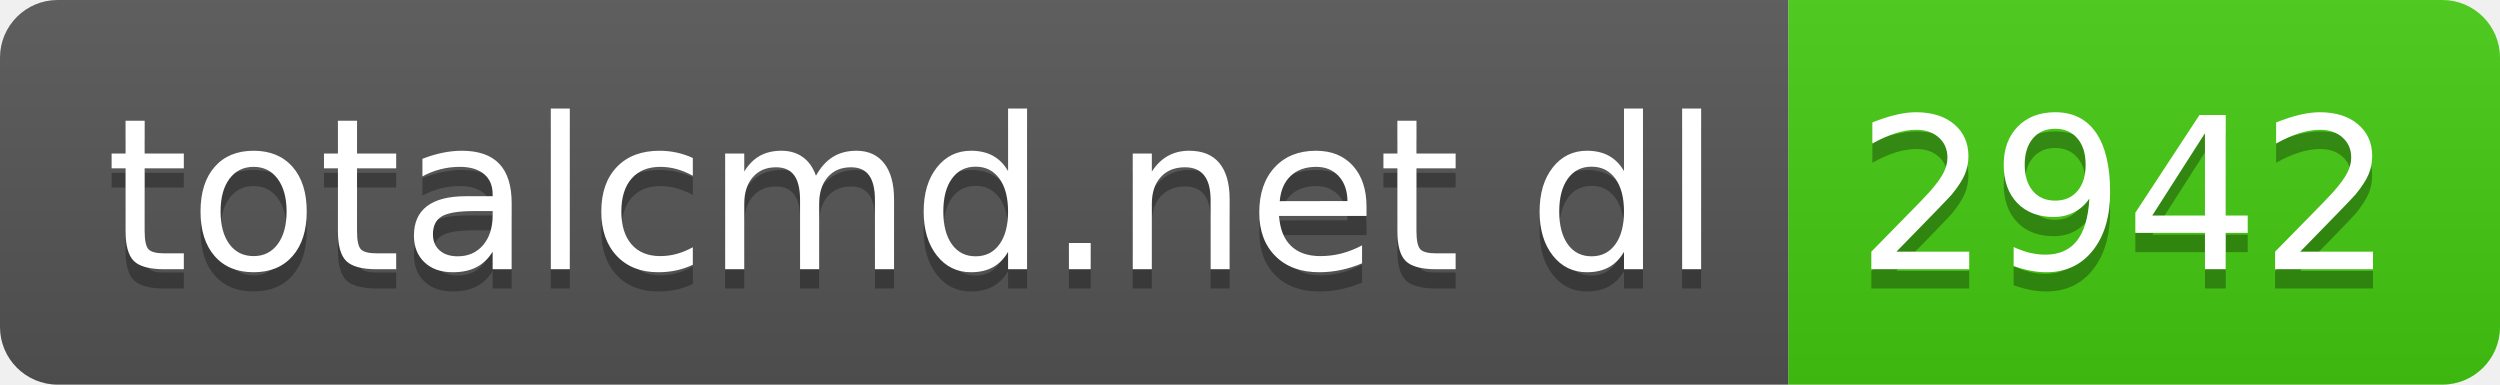
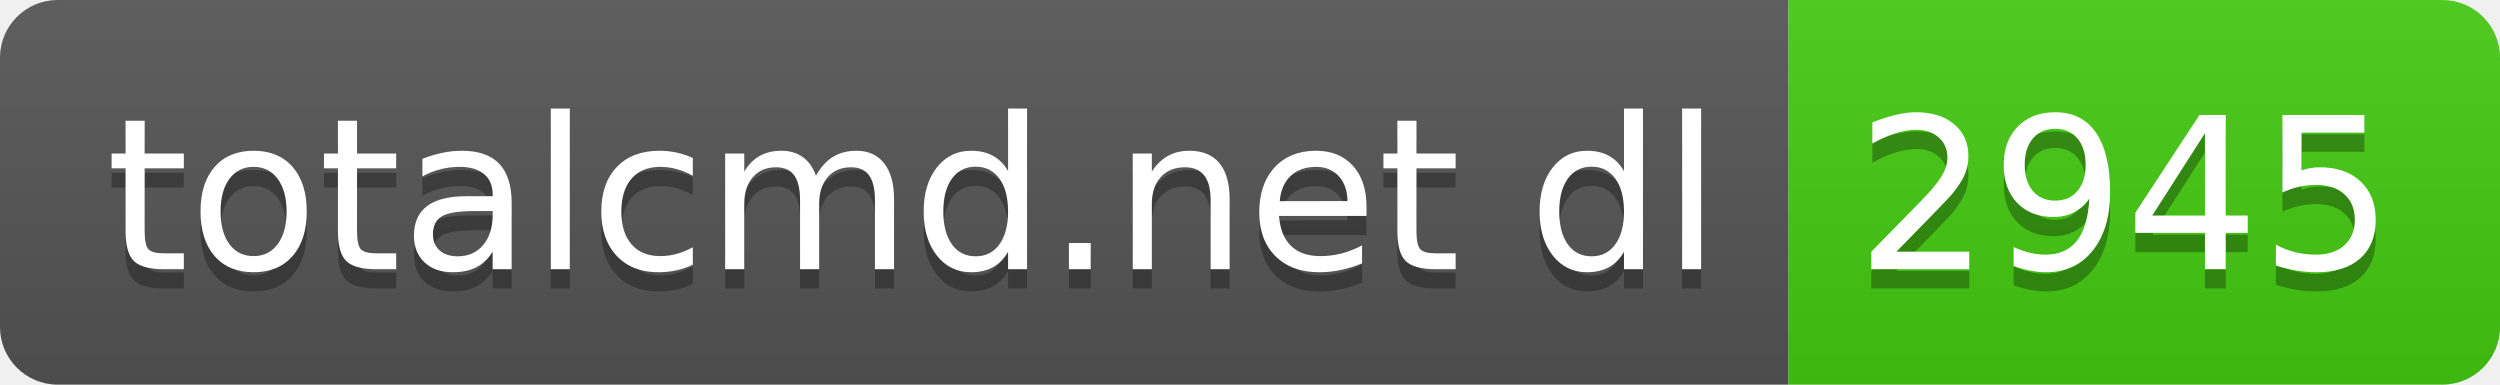
- <svg xmlns="http://www.w3.org/2000/svg" width="130" height="20" role="img" aria-label="totalcmd.net dl: 2942">
+ <svg xmlns="http://www.w3.org/2000/svg" width="130" height="20" role="img" aria-label="totalcmd.net dl: 2945">
  <linearGradient id="s" x2="0" y2="100%">
    <stop offset="0" stop-color="#bbb" stop-opacity=".1" />
    <stop offset="1" stop-opacity=".1" />
  </linearGradient>
  <clipPath id="r">
    <rect width="130" height="20" rx="3" fill="#fff" />
  </clipPath>
  <g clip-path="url(#r)">
    <rect width="93" height="20" fill="#555" />
    <rect x="93" width="37" height="20" fill="#4c1" />
    <rect width="130" height="20" fill="url(#s)" />
  </g>
  <g fill="#fff" text-anchor="middle" font-family="Verdana,Geneva,DejaVu Sans,sans-serif" text-rendering="geometricPrecision" font-size="110">
    <text aria-hidden="true" x="475" y="150" fill="#010101" fill-opacity=".3" transform="scale(.1)" textLength="830">totalcmd.net dl</text>
    <text x="475" y="140" transform="scale(.1)" fill="#fff" textLength="830">totalcmd.net dl</text>
-     <text aria-hidden="true" x="1105" y="150" fill="#010101" fill-opacity=".3" transform="scale(.1)" textLength="270">2942</text>
-     <text x="1105" y="140" transform="scale(.1)" fill="#fff" textLength="270">2942</text>
+     <text aria-hidden="true" x="1105" y="150" fill="#010101" fill-opacity=".3" transform="scale(.1)" textLength="270">2945</text>
+     <text x="1105" y="140" transform="scale(.1)" fill="#fff" textLength="270">2945</text>
  </g>
</svg>
